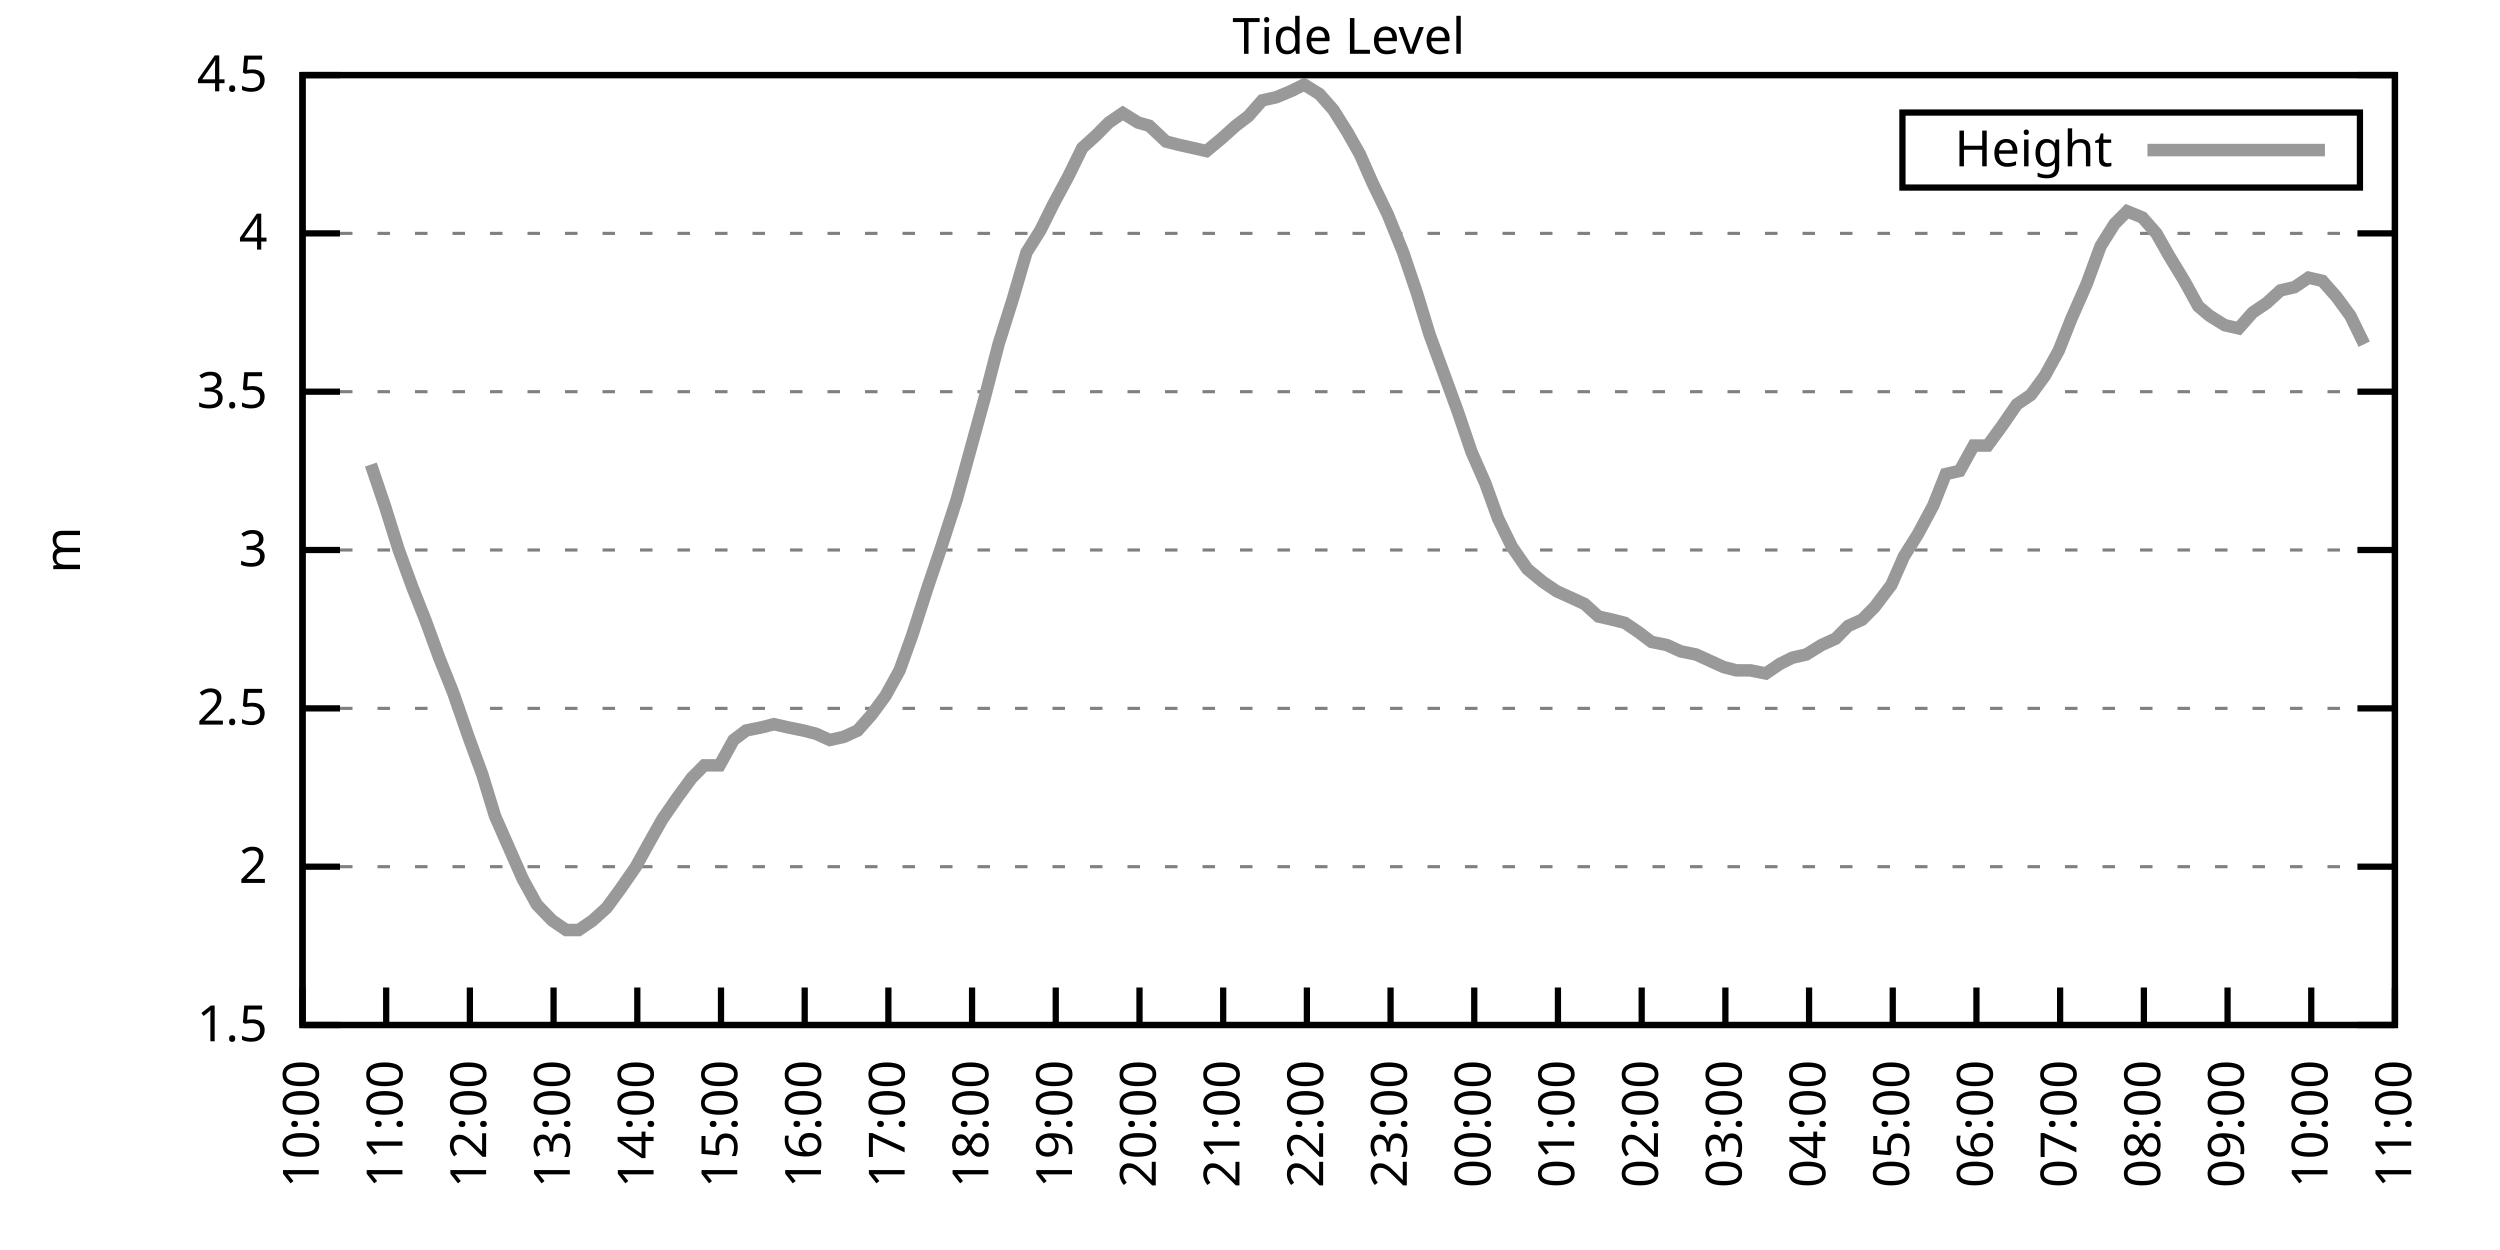
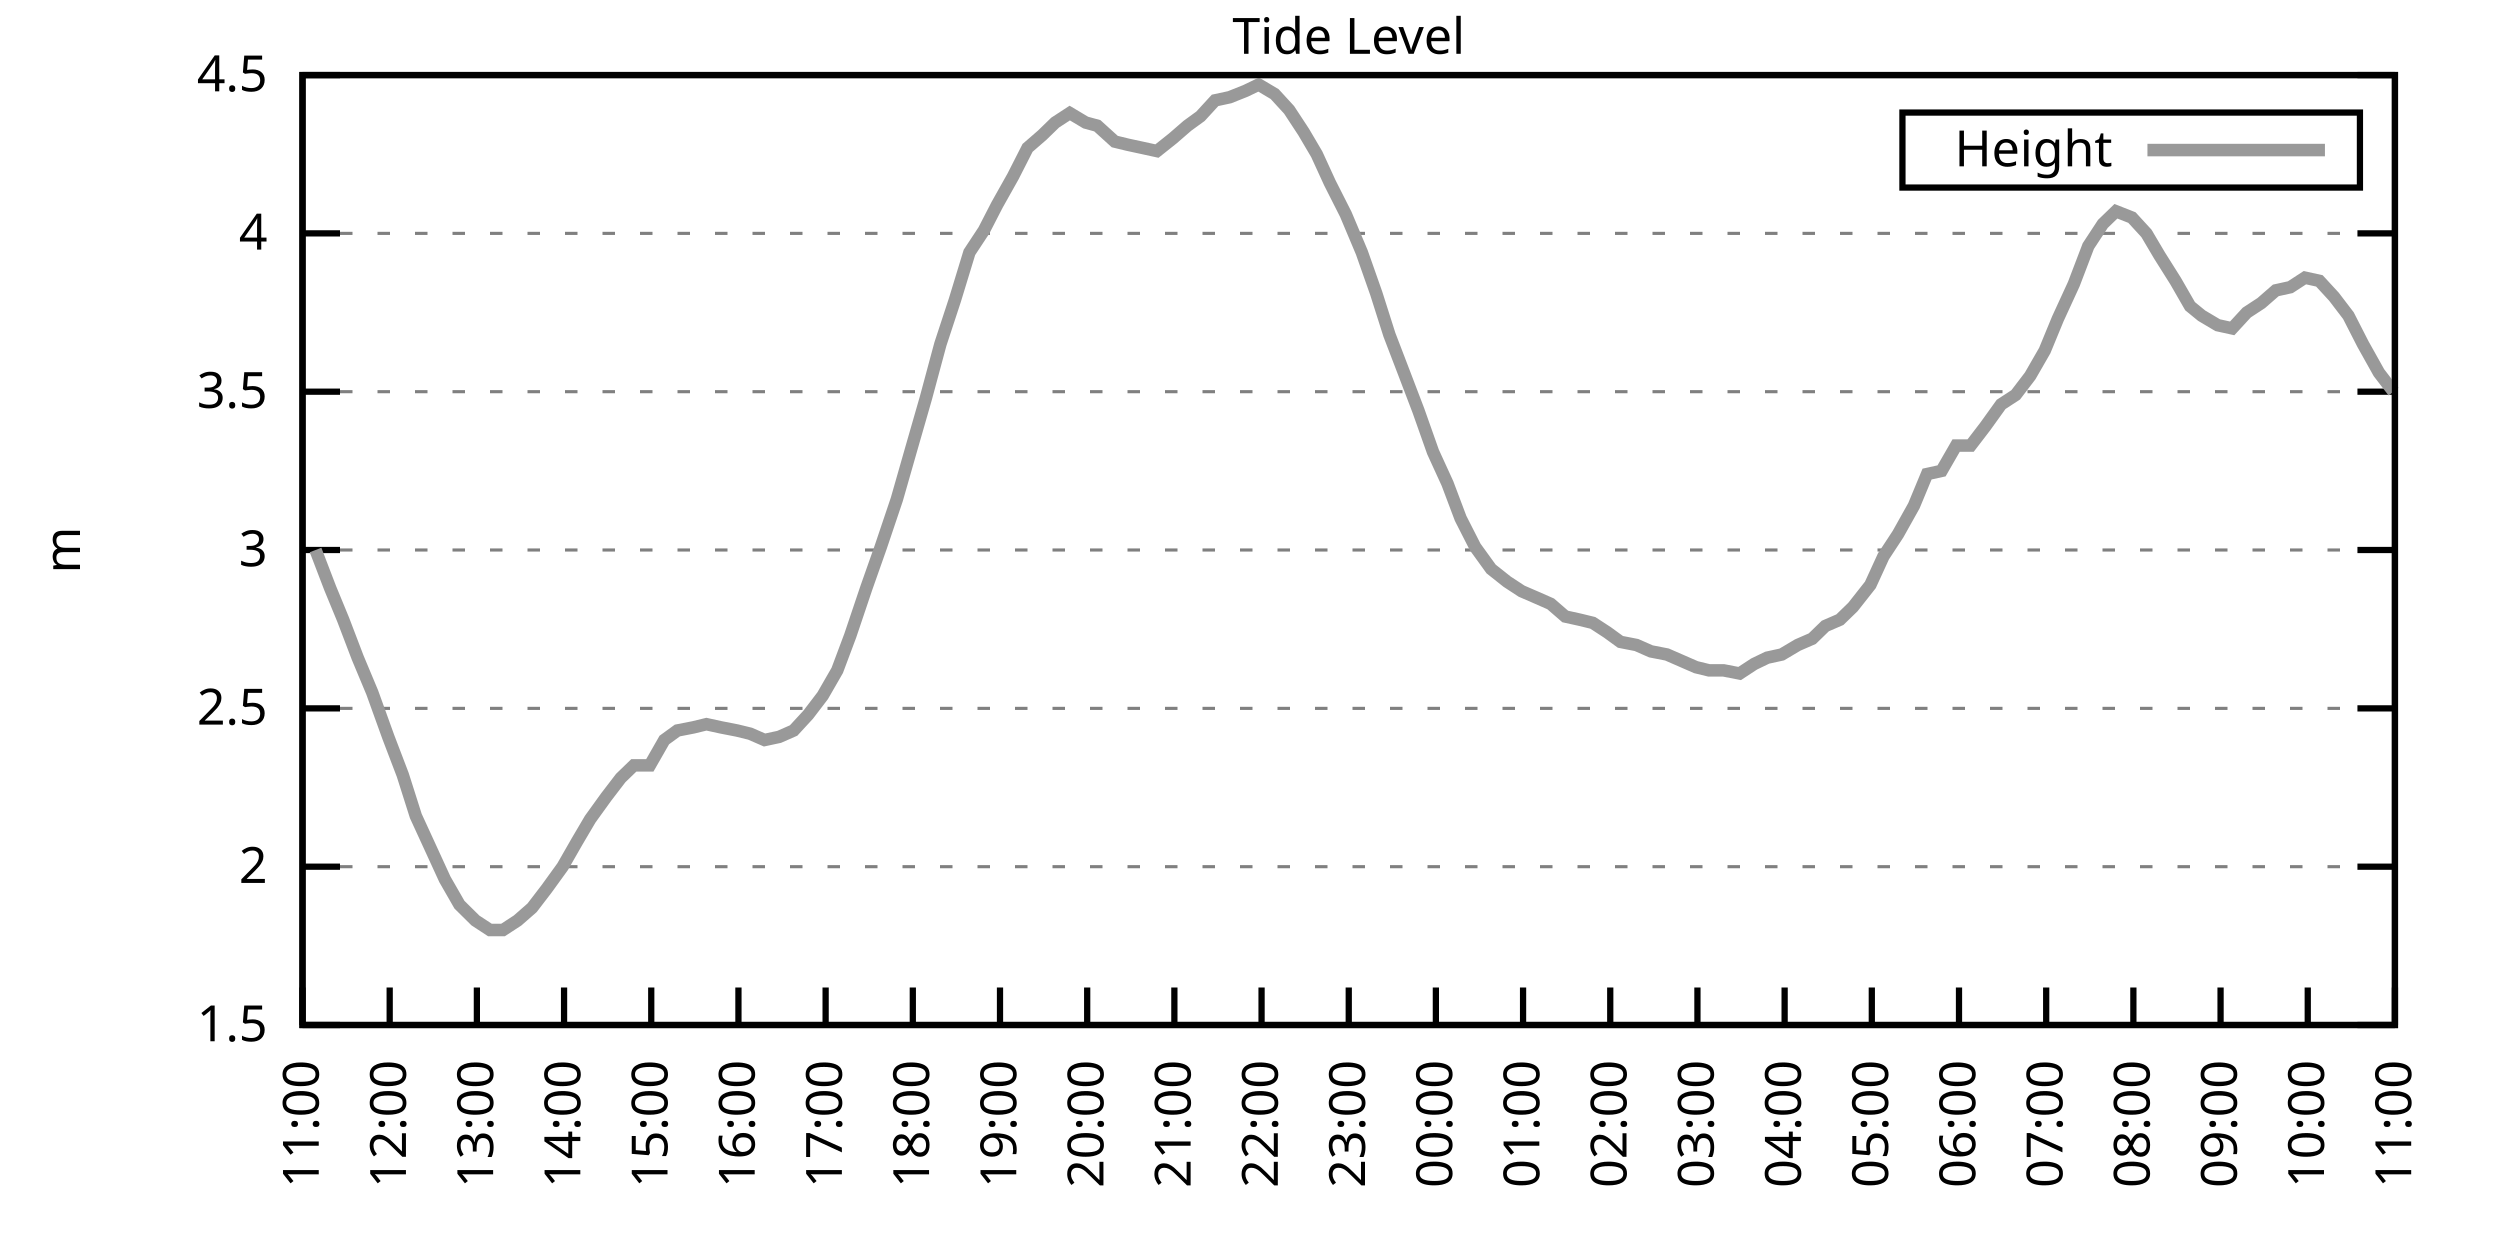
<svg xmlns="http://www.w3.org/2000/svg" xmlns:xlink="http://www.w3.org/1999/xlink" width="400" height="200" viewBox="0 0 400 200">
  <g id="gnuplot_canvas">
    <rect x="0" y="0" width="400" height="200" fill="none" />
    <defs>
      <circle id="gpDot" r="0.5" stroke-width="0.5" stroke="currentColor" />
      <path id="gpPt0" stroke-width="0.333" stroke="currentColor" d="M-1,0 h2 M0,-1 v2" />
      <path id="gpPt1" stroke-width="0.333" stroke="currentColor" d="M-1,-1 L1,1 M1,-1 L-1,1" />
      <path id="gpPt2" stroke-width="0.333" stroke="currentColor" d="M-1,0 L1,0 M0,-1 L0,1 M-1,-1 L1,1 M-1,1 L1,-1" />
      <rect id="gpPt3" stroke-width="0.333" stroke="currentColor" x="-1" y="-1" width="2" height="2" />
      <rect id="gpPt4" stroke-width="0.333" stroke="currentColor" fill="currentColor" x="-1" y="-1" width="2" height="2" />
      <circle id="gpPt5" stroke-width="0.333" stroke="currentColor" cx="0" cy="0" r="1" />
      <use xlink:href="#gpPt5" id="gpPt6" fill="currentColor" stroke="none" />
      <path id="gpPt7" stroke-width="0.333" stroke="currentColor" d="M0,-1.33 L-1.33,0.67 L1.33,0.67 z" />
      <use xlink:href="#gpPt7" id="gpPt8" fill="currentColor" stroke="none" />
      <use xlink:href="#gpPt7" id="gpPt9" stroke="currentColor" transform="rotate(180)" />
      <use xlink:href="#gpPt9" id="gpPt10" fill="currentColor" stroke="none" />
      <use xlink:href="#gpPt3" id="gpPt11" stroke="currentColor" transform="rotate(45)" />
      <use xlink:href="#gpPt11" id="gpPt12" fill="currentColor" stroke="none" />
      <path id="gpPt13" stroke-width="0.333" stroke="currentColor" d="M0,1.330 L1.265,0.411 L0.782,-1.067 L-0.782,-1.076 L-1.265,0.411 z" />
      <use xlink:href="#gpPt13" id="gpPt14" fill="currentColor" stroke="none" />
      <filter id="textbox" filterUnits="objectBoundingBox" x="0" y="0" height="1" width="1">
        <feFlood flood-color="white" flood-opacity="1" result="bgnd" />
        <feComposite in="SourceGraphic" in2="bgnd" operator="atop" />
      </filter>
      <filter id="greybox" filterUnits="objectBoundingBox" x="0" y="0" height="1" width="1">
        <feFlood flood-color="lightgrey" flood-opacity="1" result="grey" />
        <feComposite in="SourceGraphic" in2="grey" operator="atop" />
      </filter>
    </defs>
    <g fill="none" color="white" stroke="currentColor" stroke-width="1.00" stroke-linecap="butt" stroke-linejoin="miter">
</g>
    <g fill="none" color="black" stroke="currentColor" stroke-width="1.00" stroke-linecap="butt" stroke-linejoin="miter">
      <g stroke="none" shape-rendering="crispEdges">
        <polygon fill="rgb(255, 255, 255)" points="48.40,164.00 383.18,164.00 383.18,12.02 48.40,12.02 " />
      </g>
    </g>
    <g fill="none" color="black" stroke="currentColor" stroke-width="1.00" stroke-linecap="butt" stroke-linejoin="miter">
</g>
    <g fill="none" color="black" stroke="black" stroke-width="0.50" stroke-linecap="butt" stroke-linejoin="miter">
</g>
    <g fill="none" color="gray" stroke="currentColor" stroke-width="0.50" stroke-linecap="butt" stroke-linejoin="miter">
      <path stroke="gray" stroke-dasharray="2,4" class="gridline" d="M48.40,164.00 L383.19,164.00  " />
    </g>
    <g fill="none" color="gray" stroke="gray" stroke-width="1.00" stroke-linecap="butt" stroke-linejoin="miter">
</g>
    <g fill="none" color="black" stroke="currentColor" stroke-width="1.00" stroke-linecap="butt" stroke-linejoin="miter">
      <path stroke="black" d="M48.40,164.00 L54.40,164.00 M383.19,164.00 L377.19,164.00  " />
      <g transform="translate(42.80,166.60)" stroke="none" fill="black" font-family="Sans" font-size="8.00" text-anchor="end">
        <text>
          <tspan font-family="Sans"> 1.5</tspan>
        </text>
      </g>
    </g>
    <g fill="none" color="black" stroke="currentColor" stroke-width="1.00" stroke-linecap="butt" stroke-linejoin="miter">
</g>
    <g fill="none" color="black" stroke="black" stroke-width="0.50" stroke-linecap="butt" stroke-linejoin="miter">
</g>
    <g fill="none" color="gray" stroke="currentColor" stroke-width="0.50" stroke-linecap="butt" stroke-linejoin="miter">
      <path stroke="gray" stroke-dasharray="2,4" class="gridline" d="M48.40,138.67 L383.19,138.67  " />
    </g>
    <g fill="none" color="gray" stroke="gray" stroke-width="1.00" stroke-linecap="butt" stroke-linejoin="miter">
</g>
    <g fill="none" color="black" stroke="currentColor" stroke-width="1.00" stroke-linecap="butt" stroke-linejoin="miter">
      <path stroke="black" d="M48.40,138.67 L54.40,138.67 M383.19,138.67 L377.19,138.67  " />
      <g transform="translate(42.80,141.27)" stroke="none" fill="black" font-family="Sans" font-size="8.00" text-anchor="end">
        <text>
          <tspan font-family="Sans"> 2</tspan>
        </text>
      </g>
    </g>
    <g fill="none" color="black" stroke="currentColor" stroke-width="1.00" stroke-linecap="butt" stroke-linejoin="miter">
</g>
    <g fill="none" color="black" stroke="black" stroke-width="0.50" stroke-linecap="butt" stroke-linejoin="miter">
</g>
    <g fill="none" color="gray" stroke="currentColor" stroke-width="0.50" stroke-linecap="butt" stroke-linejoin="miter">
      <path stroke="gray" stroke-dasharray="2,4" class="gridline" d="M48.40,113.34 L383.19,113.34  " />
    </g>
    <g fill="none" color="gray" stroke="gray" stroke-width="1.00" stroke-linecap="butt" stroke-linejoin="miter">
</g>
    <g fill="none" color="black" stroke="currentColor" stroke-width="1.00" stroke-linecap="butt" stroke-linejoin="miter">
      <path stroke="black" d="M48.40,113.34 L54.40,113.34 M383.19,113.34 L377.19,113.34  " />
      <g transform="translate(42.80,115.94)" stroke="none" fill="black" font-family="Sans" font-size="8.00" text-anchor="end">
        <text>
          <tspan font-family="Sans"> 2.5</tspan>
        </text>
      </g>
    </g>
    <g fill="none" color="black" stroke="currentColor" stroke-width="1.00" stroke-linecap="butt" stroke-linejoin="miter">
</g>
    <g fill="none" color="black" stroke="black" stroke-width="0.50" stroke-linecap="butt" stroke-linejoin="miter">
</g>
    <g fill="none" color="gray" stroke="currentColor" stroke-width="0.50" stroke-linecap="butt" stroke-linejoin="miter">
      <path stroke="gray" stroke-dasharray="2,4" class="gridline" d="M48.40,88.00 L383.19,88.00  " />
    </g>
    <g fill="none" color="gray" stroke="gray" stroke-width="1.00" stroke-linecap="butt" stroke-linejoin="miter">
</g>
    <g fill="none" color="black" stroke="currentColor" stroke-width="1.00" stroke-linecap="butt" stroke-linejoin="miter">
      <path stroke="black" d="M48.40,88.00 L54.40,88.00 M383.19,88.00 L377.19,88.00  " />
      <g transform="translate(42.80,90.60)" stroke="none" fill="black" font-family="Sans" font-size="8.00" text-anchor="end">
        <text>
          <tspan font-family="Sans"> 3</tspan>
        </text>
      </g>
    </g>
    <g fill="none" color="black" stroke="currentColor" stroke-width="1.00" stroke-linecap="butt" stroke-linejoin="miter">
</g>
    <g fill="none" color="black" stroke="black" stroke-width="0.50" stroke-linecap="butt" stroke-linejoin="miter">
</g>
    <g fill="none" color="gray" stroke="currentColor" stroke-width="0.50" stroke-linecap="butt" stroke-linejoin="miter">
      <path stroke="gray" stroke-dasharray="2,4" class="gridline" d="M48.40,62.67 L383.19,62.67  " />
    </g>
    <g fill="none" color="gray" stroke="gray" stroke-width="1.00" stroke-linecap="butt" stroke-linejoin="miter">
</g>
    <g fill="none" color="black" stroke="currentColor" stroke-width="1.00" stroke-linecap="butt" stroke-linejoin="miter">
      <path stroke="black" d="M48.40,62.67 L54.40,62.67 M383.19,62.67 L377.19,62.67  " />
      <g transform="translate(42.80,65.27)" stroke="none" fill="black" font-family="Sans" font-size="8.00" text-anchor="end">
        <text>
          <tspan font-family="Sans"> 3.5</tspan>
        </text>
      </g>
    </g>
    <g fill="none" color="black" stroke="currentColor" stroke-width="1.00" stroke-linecap="butt" stroke-linejoin="miter">
</g>
    <g fill="none" color="black" stroke="black" stroke-width="0.50" stroke-linecap="butt" stroke-linejoin="miter">
</g>
    <g fill="none" color="gray" stroke="currentColor" stroke-width="0.50" stroke-linecap="butt" stroke-linejoin="miter">
      <path stroke="gray" stroke-dasharray="2,4" class="gridline" d="M48.40,37.34 L383.19,37.34  " />
    </g>
    <g fill="none" color="gray" stroke="gray" stroke-width="1.00" stroke-linecap="butt" stroke-linejoin="miter">
</g>
    <g fill="none" color="black" stroke="currentColor" stroke-width="1.00" stroke-linecap="butt" stroke-linejoin="miter">
      <path stroke="black" d="M48.40,37.34 L54.40,37.34 M383.19,37.34 L377.19,37.34  " />
      <g transform="translate(42.80,39.94)" stroke="none" fill="black" font-family="Sans" font-size="8.00" text-anchor="end">
        <text>
          <tspan font-family="Sans"> 4</tspan>
        </text>
      </g>
    </g>
    <g fill="none" color="black" stroke="currentColor" stroke-width="1.00" stroke-linecap="butt" stroke-linejoin="miter">
</g>
    <g fill="none" color="black" stroke="black" stroke-width="0.50" stroke-linecap="butt" stroke-linejoin="miter">
</g>
    <g fill="none" color="gray" stroke="currentColor" stroke-width="0.50" stroke-linecap="butt" stroke-linejoin="miter">
      <path stroke="gray" stroke-dasharray="2,4" class="gridline" d="M48.40,12.01 L383.19,12.01  " />
    </g>
    <g fill="none" color="gray" stroke="gray" stroke-width="1.00" stroke-linecap="butt" stroke-linejoin="miter">
</g>
    <g fill="none" color="black" stroke="currentColor" stroke-width="1.00" stroke-linecap="butt" stroke-linejoin="miter">
      <path stroke="black" d="M48.40,12.01 L54.40,12.01 M383.19,12.01 L377.19,12.01  " />
      <g transform="translate(42.80,14.61)" stroke="none" fill="black" font-family="Sans" font-size="8.00" text-anchor="end">
        <text>
          <tspan font-family="Sans"> 4.5</tspan>
        </text>
      </g>
    </g>
    <g fill="none" color="black" stroke="currentColor" stroke-width="1.00" stroke-linecap="butt" stroke-linejoin="miter">
      <path stroke="black" d="M48.40,164.00 L48.40,158.00  " />
      <g transform="translate(51.00,169.60) rotate(270.00)" stroke="none" fill="black" font-family="Sans" font-size="8.00" text-anchor="end">
        <text>
-           <tspan font-family="Sans">10:00</tspan>
-         </text>
-       </g>
-     </g>
-     <g fill="none" color="black" stroke="currentColor" stroke-width="1.00" stroke-linecap="butt" stroke-linejoin="miter">
-       <path stroke="black" d="M61.79,164.00 L61.79,158.00  " />
-       <g transform="translate(64.39,169.60) rotate(270.00)" stroke="none" fill="black" font-family="Sans" font-size="8.00" text-anchor="end">
-         <text>
          <tspan font-family="Sans">11:00</tspan>
        </text>
      </g>
    </g>
    <g fill="none" color="black" stroke="currentColor" stroke-width="1.00" stroke-linecap="butt" stroke-linejoin="miter">
-       <path stroke="black" d="M75.18,164.00 L75.18,158.00  " />
-       <g transform="translate(77.78,169.60) rotate(270.00)" stroke="none" fill="black" font-family="Sans" font-size="8.00" text-anchor="end">
+       <path stroke="black" d="M62.35,164.00 L62.35,158.00  " />
+       <g transform="translate(64.95,169.60) rotate(270.00)" stroke="none" fill="black" font-family="Sans" font-size="8.00" text-anchor="end">
        <text>
          <tspan font-family="Sans">12:00</tspan>
        </text>
      </g>
    </g>
    <g fill="none" color="black" stroke="currentColor" stroke-width="1.00" stroke-linecap="butt" stroke-linejoin="miter">
-       <path stroke="black" d="M88.57,164.00 L88.57,158.00  " />
-       <g transform="translate(91.17,169.60) rotate(270.00)" stroke="none" fill="black" font-family="Sans" font-size="8.00" text-anchor="end">
+       <path stroke="black" d="M76.30,164.00 L76.30,158.00  " />
+       <g transform="translate(78.90,169.60) rotate(270.00)" stroke="none" fill="black" font-family="Sans" font-size="8.00" text-anchor="end">
        <text>
          <tspan font-family="Sans">13:00</tspan>
        </text>
      </g>
    </g>
    <g fill="none" color="black" stroke="currentColor" stroke-width="1.00" stroke-linecap="butt" stroke-linejoin="miter">
-       <path stroke="black" d="M101.97,164.00 L101.97,158.00  " />
-       <g transform="translate(104.57,169.60) rotate(270.00)" stroke="none" fill="black" font-family="Sans" font-size="8.00" text-anchor="end">
+       <path stroke="black" d="M90.25,164.00 L90.25,158.00  " />
+       <g transform="translate(92.85,169.60) rotate(270.00)" stroke="none" fill="black" font-family="Sans" font-size="8.00" text-anchor="end">
        <text>
          <tspan font-family="Sans">14:00</tspan>
        </text>
      </g>
    </g>
    <g fill="none" color="black" stroke="currentColor" stroke-width="1.00" stroke-linecap="butt" stroke-linejoin="miter">
-       <path stroke="black" d="M115.36,164.00 L115.36,158.00  " />
-       <g transform="translate(117.96,169.60) rotate(270.00)" stroke="none" fill="black" font-family="Sans" font-size="8.00" text-anchor="end">
+       <path stroke="black" d="M104.20,164.00 L104.20,158.00  " />
+       <g transform="translate(106.80,169.60) rotate(270.00)" stroke="none" fill="black" font-family="Sans" font-size="8.00" text-anchor="end">
        <text>
          <tspan font-family="Sans">15:00</tspan>
        </text>
      </g>
    </g>
    <g fill="none" color="black" stroke="currentColor" stroke-width="1.00" stroke-linecap="butt" stroke-linejoin="miter">
-       <path stroke="black" d="M128.75,164.00 L128.75,158.00  " />
-       <g transform="translate(131.35,169.60) rotate(270.00)" stroke="none" fill="black" font-family="Sans" font-size="8.00" text-anchor="end">
+       <path stroke="black" d="M118.15,164.00 L118.15,158.00  " />
+       <g transform="translate(120.75,169.60) rotate(270.00)" stroke="none" fill="black" font-family="Sans" font-size="8.00" text-anchor="end">
        <text>
          <tspan font-family="Sans">16:00</tspan>
        </text>
      </g>
    </g>
    <g fill="none" color="black" stroke="currentColor" stroke-width="1.00" stroke-linecap="butt" stroke-linejoin="miter">
-       <path stroke="black" d="M142.14,164.00 L142.14,158.00  " />
-       <g transform="translate(144.74,169.60) rotate(270.00)" stroke="none" fill="black" font-family="Sans" font-size="8.00" text-anchor="end">
+       <path stroke="black" d="M132.10,164.00 L132.10,158.00  " />
+       <g transform="translate(134.70,169.60) rotate(270.00)" stroke="none" fill="black" font-family="Sans" font-size="8.00" text-anchor="end">
        <text>
          <tspan font-family="Sans">17:00</tspan>
        </text>
      </g>
    </g>
    <g fill="none" color="black" stroke="currentColor" stroke-width="1.00" stroke-linecap="butt" stroke-linejoin="miter">
-       <path stroke="black" d="M155.53,164.00 L155.53,158.00  " />
-       <g transform="translate(158.13,169.60) rotate(270.00)" stroke="none" fill="black" font-family="Sans" font-size="8.00" text-anchor="end">
+       <path stroke="black" d="M146.05,164.00 L146.05,158.00  " />
+       <g transform="translate(148.65,169.60) rotate(270.00)" stroke="none" fill="black" font-family="Sans" font-size="8.00" text-anchor="end">
        <text>
          <tspan font-family="Sans">18:00</tspan>
        </text>
      </g>
    </g>
    <g fill="none" color="black" stroke="currentColor" stroke-width="1.00" stroke-linecap="butt" stroke-linejoin="miter">
-       <path stroke="black" d="M168.92,164.00 L168.92,158.00  " />
-       <g transform="translate(171.52,169.60) rotate(270.00)" stroke="none" fill="black" font-family="Sans" font-size="8.00" text-anchor="end">
+       <path stroke="black" d="M160.00,164.00 L160.00,158.00  " />
+       <g transform="translate(162.60,169.60) rotate(270.00)" stroke="none" fill="black" font-family="Sans" font-size="8.00" text-anchor="end">
        <text>
          <tspan font-family="Sans">19:00</tspan>
        </text>
      </g>
    </g>
    <g fill="none" color="black" stroke="currentColor" stroke-width="1.00" stroke-linecap="butt" stroke-linejoin="miter">
-       <path stroke="black" d="M182.32,164.00 L182.32,158.00  " />
-       <g transform="translate(184.92,169.60) rotate(270.00)" stroke="none" fill="black" font-family="Sans" font-size="8.00" text-anchor="end">
+       <path stroke="black" d="M173.95,164.00 L173.95,158.00  " />
+       <g transform="translate(176.55,169.60) rotate(270.00)" stroke="none" fill="black" font-family="Sans" font-size="8.00" text-anchor="end">
        <text>
          <tspan font-family="Sans">20:00</tspan>
        </text>
      </g>
    </g>
    <g fill="none" color="black" stroke="currentColor" stroke-width="1.00" stroke-linecap="butt" stroke-linejoin="miter">
-       <path stroke="black" d="M195.71,164.00 L195.71,158.00  " />
-       <g transform="translate(198.31,169.60) rotate(270.00)" stroke="none" fill="black" font-family="Sans" font-size="8.00" text-anchor="end">
+       <path stroke="black" d="M187.90,164.00 L187.90,158.00  " />
+       <g transform="translate(190.50,169.60) rotate(270.00)" stroke="none" fill="black" font-family="Sans" font-size="8.00" text-anchor="end">
        <text>
          <tspan font-family="Sans">21:00</tspan>
        </text>
      </g>
    </g>
    <g fill="none" color="black" stroke="currentColor" stroke-width="1.00" stroke-linecap="butt" stroke-linejoin="miter">
-       <path stroke="black" d="M209.10,164.00 L209.10,158.00  " />
-       <g transform="translate(211.70,169.60) rotate(270.00)" stroke="none" fill="black" font-family="Sans" font-size="8.00" text-anchor="end">
+       <path stroke="black" d="M201.85,164.00 L201.85,158.00  " />
+       <g transform="translate(204.45,169.60) rotate(270.00)" stroke="none" fill="black" font-family="Sans" font-size="8.00" text-anchor="end">
        <text>
          <tspan font-family="Sans">22:00</tspan>
        </text>
      </g>
    </g>
    <g fill="none" color="black" stroke="currentColor" stroke-width="1.00" stroke-linecap="butt" stroke-linejoin="miter">
-       <path stroke="black" d="M222.49,164.00 L222.49,158.00  " />
-       <g transform="translate(225.09,169.60) rotate(270.00)" stroke="none" fill="black" font-family="Sans" font-size="8.00" text-anchor="end">
+       <path stroke="black" d="M215.80,164.00 L215.80,158.00  " />
+       <g transform="translate(218.40,169.60) rotate(270.00)" stroke="none" fill="black" font-family="Sans" font-size="8.00" text-anchor="end">
        <text>
          <tspan font-family="Sans">23:00</tspan>
        </text>
      </g>
    </g>
    <g fill="none" color="black" stroke="currentColor" stroke-width="1.00" stroke-linecap="butt" stroke-linejoin="miter">
-       <path stroke="black" d="M235.88,164.00 L235.88,158.00  " />
-       <g transform="translate(238.48,169.60) rotate(270.00)" stroke="none" fill="black" font-family="Sans" font-size="8.00" text-anchor="end">
+       <path stroke="black" d="M229.74,164.00 L229.74,158.00  " />
+       <g transform="translate(232.34,169.60) rotate(270.00)" stroke="none" fill="black" font-family="Sans" font-size="8.00" text-anchor="end">
        <text>
          <tspan font-family="Sans">00:00</tspan>
        </text>
      </g>
    </g>
    <g fill="none" color="black" stroke="currentColor" stroke-width="1.00" stroke-linecap="butt" stroke-linejoin="miter">
-       <path stroke="black" d="M249.27,164.00 L249.27,158.00  " />
-       <g transform="translate(251.87,169.60) rotate(270.00)" stroke="none" fill="black" font-family="Sans" font-size="8.00" text-anchor="end">
+       <path stroke="black" d="M243.69,164.00 L243.69,158.00  " />
+       <g transform="translate(246.29,169.60) rotate(270.00)" stroke="none" fill="black" font-family="Sans" font-size="8.00" text-anchor="end">
        <text>
          <tspan font-family="Sans">01:00</tspan>
        </text>
      </g>
    </g>
    <g fill="none" color="black" stroke="currentColor" stroke-width="1.00" stroke-linecap="butt" stroke-linejoin="miter">
-       <path stroke="black" d="M262.67,164.00 L262.67,158.00  " />
-       <g transform="translate(265.27,169.60) rotate(270.00)" stroke="none" fill="black" font-family="Sans" font-size="8.00" text-anchor="end">
+       <path stroke="black" d="M257.64,164.00 L257.64,158.00  " />
+       <g transform="translate(260.24,169.60) rotate(270.00)" stroke="none" fill="black" font-family="Sans" font-size="8.00" text-anchor="end">
        <text>
          <tspan font-family="Sans">02:00</tspan>
        </text>
      </g>
    </g>
    <g fill="none" color="black" stroke="currentColor" stroke-width="1.00" stroke-linecap="butt" stroke-linejoin="miter">
-       <path stroke="black" d="M276.06,164.00 L276.06,158.00  " />
-       <g transform="translate(278.66,169.60) rotate(270.00)" stroke="none" fill="black" font-family="Sans" font-size="8.00" text-anchor="end">
+       <path stroke="black" d="M271.59,164.00 L271.59,158.00  " />
+       <g transform="translate(274.19,169.60) rotate(270.00)" stroke="none" fill="black" font-family="Sans" font-size="8.00" text-anchor="end">
        <text>
          <tspan font-family="Sans">03:00</tspan>
        </text>
      </g>
    </g>
    <g fill="none" color="black" stroke="currentColor" stroke-width="1.00" stroke-linecap="butt" stroke-linejoin="miter">
-       <path stroke="black" d="M289.45,164.00 L289.45,158.00  " />
-       <g transform="translate(292.05,169.60) rotate(270.00)" stroke="none" fill="black" font-family="Sans" font-size="8.00" text-anchor="end">
+       <path stroke="black" d="M285.54,164.00 L285.54,158.00  " />
+       <g transform="translate(288.14,169.60) rotate(270.00)" stroke="none" fill="black" font-family="Sans" font-size="8.00" text-anchor="end">
        <text>
          <tspan font-family="Sans">04:00</tspan>
        </text>
      </g>
    </g>
    <g fill="none" color="black" stroke="currentColor" stroke-width="1.00" stroke-linecap="butt" stroke-linejoin="miter">
-       <path stroke="black" d="M302.84,164.00 L302.84,158.00  " />
-       <g transform="translate(305.44,169.60) rotate(270.00)" stroke="none" fill="black" font-family="Sans" font-size="8.00" text-anchor="end">
+       <path stroke="black" d="M299.49,164.00 L299.49,158.00  " />
+       <g transform="translate(302.09,169.60) rotate(270.00)" stroke="none" fill="black" font-family="Sans" font-size="8.00" text-anchor="end">
        <text>
          <tspan font-family="Sans">05:00</tspan>
        </text>
      </g>
    </g>
    <g fill="none" color="black" stroke="currentColor" stroke-width="1.00" stroke-linecap="butt" stroke-linejoin="miter">
-       <path stroke="black" d="M316.23,164.00 L316.23,158.00  " />
-       <g transform="translate(318.83,169.60) rotate(270.00)" stroke="none" fill="black" font-family="Sans" font-size="8.00" text-anchor="end">
+       <path stroke="black" d="M313.44,164.00 L313.44,158.00  " />
+       <g transform="translate(316.04,169.60) rotate(270.00)" stroke="none" fill="black" font-family="Sans" font-size="8.00" text-anchor="end">
        <text>
          <tspan font-family="Sans">06:00</tspan>
        </text>
      </g>
    </g>
    <g fill="none" color="black" stroke="currentColor" stroke-width="1.00" stroke-linecap="butt" stroke-linejoin="miter">
-       <path stroke="black" d="M329.62,164.00 L329.62,158.00  " />
-       <g transform="translate(332.22,169.60) rotate(270.00)" stroke="none" fill="black" font-family="Sans" font-size="8.00" text-anchor="end">
+       <path stroke="black" d="M327.39,164.00 L327.39,158.00  " />
+       <g transform="translate(329.99,169.60) rotate(270.00)" stroke="none" fill="black" font-family="Sans" font-size="8.00" text-anchor="end">
        <text>
          <tspan font-family="Sans">07:00</tspan>
        </text>
      </g>
    </g>
    <g fill="none" color="black" stroke="currentColor" stroke-width="1.00" stroke-linecap="butt" stroke-linejoin="miter">
-       <path stroke="black" d="M343.02,164.00 L343.02,158.00  " />
-       <g transform="translate(345.62,169.60) rotate(270.00)" stroke="none" fill="black" font-family="Sans" font-size="8.00" text-anchor="end">
+       <path stroke="black" d="M341.34,164.00 L341.34,158.00  " />
+       <g transform="translate(343.94,169.60) rotate(270.00)" stroke="none" fill="black" font-family="Sans" font-size="8.00" text-anchor="end">
        <text>
          <tspan font-family="Sans">08:00</tspan>
        </text>
      </g>
    </g>
    <g fill="none" color="black" stroke="currentColor" stroke-width="1.00" stroke-linecap="butt" stroke-linejoin="miter">
-       <path stroke="black" d="M356.41,164.00 L356.41,158.00  " />
-       <g transform="translate(359.01,169.60) rotate(270.00)" stroke="none" fill="black" font-family="Sans" font-size="8.00" text-anchor="end">
+       <path stroke="black" d="M355.29,164.00 L355.29,158.00  " />
+       <g transform="translate(357.89,169.60) rotate(270.00)" stroke="none" fill="black" font-family="Sans" font-size="8.00" text-anchor="end">
        <text>
          <tspan font-family="Sans">09:00</tspan>
        </text>
      </g>
    </g>
    <g fill="none" color="black" stroke="currentColor" stroke-width="1.00" stroke-linecap="butt" stroke-linejoin="miter">
-       <path stroke="black" d="M369.80,164.00 L369.80,158.00  " />
-       <g transform="translate(372.40,169.60) rotate(270.00)" stroke="none" fill="black" font-family="Sans" font-size="8.00" text-anchor="end">
+       <path stroke="black" d="M369.24,164.00 L369.24,158.00  " />
+       <g transform="translate(371.84,169.60) rotate(270.00)" stroke="none" fill="black" font-family="Sans" font-size="8.00" text-anchor="end">
        <text>
          <tspan font-family="Sans">10:00</tspan>
        </text>
      </g>
    </g>
    <g fill="none" color="black" stroke="currentColor" stroke-width="1.00" stroke-linecap="butt" stroke-linejoin="miter">
      <path stroke="black" d="M383.19,164.00 L383.19,158.00  " />
      <g transform="translate(385.79,169.60) rotate(270.00)" stroke="none" fill="black" font-family="Sans" font-size="8.00" text-anchor="end">
        <text>
          <tspan font-family="Sans">11:00</tspan>
        </text>
      </g>
    </g>
    <g fill="none" color="black" stroke="currentColor" stroke-width="1.00" stroke-linecap="butt" stroke-linejoin="miter">
</g>
    <g fill="none" color="black" stroke="currentColor" stroke-width="1.00" stroke-linecap="butt" stroke-linejoin="miter">
      <path stroke="black" d="M48.40,12.01 L48.40,164.00 L383.19,164.00 L383.19,12.01 L48.40,12.01 Z  " />
    </g>
    <g fill="none" color="black" stroke="currentColor" stroke-width="1.00" stroke-linecap="butt" stroke-linejoin="miter">
</g>
    <g fill="none" color="black" stroke="currentColor" stroke-width="1.00" stroke-linecap="butt" stroke-linejoin="miter">
      <path stroke="black" d="M304.39,30.01 L304.39,18.01 L377.59,18.01 L377.59,30.01 L304.39,30.01 Z  " />
    </g>
    <g id="Tide_level_plot_1">
      <g fill="none" color="white" stroke="black" stroke-width="2.00" stroke-linecap="butt" stroke-linejoin="miter">
</g>
      <g fill="none" color="black" stroke="currentColor" stroke-width="2.00" stroke-linecap="butt" stroke-linejoin="miter">
        <g transform="translate(337.99,26.61)" stroke="none" fill="black" font-family="Sans" font-size="8.00" text-anchor="end">
          <text>
            <tspan font-family="Sans">Height</tspan>
          </text>
        </g>
      </g>
      <g fill="none" color="black" stroke="currentColor" stroke-width="2.00" stroke-linecap="butt" stroke-linejoin="miter">
-         <path stroke="rgb(153, 153, 153)" d="M343.59,24.01 L371.99,24.01 M59.34,74.33 L61.57,80.91 L63.80,88.00 L66.03,94.08 L68.04,99.15 L70.27,105.23   L72.50,110.80 L74.96,117.90 L77.19,123.98 L79.20,130.56 L81.43,135.63 L83.66,140.69 L85.90,144.75 L88.35,147.28   L90.58,148.80 L92.59,148.80 L94.82,147.28 L97.06,145.25 L99.29,142.21 L101.74,138.67 L103.98,134.62 L105.98,131.07   L108.44,127.52 L110.67,124.48 L112.68,122.46 L115.13,122.46 L117.37,118.40 L119.38,116.88 L121.83,116.38 L123.84,115.87   L126.07,116.38 L128.53,116.88 L130.54,117.39 L132.77,118.40 L135.00,117.90 L137.23,116.88 L139.46,114.35 L141.69,111.31   L143.93,107.26 L145.94,101.68 L148.39,94.08 L150.62,87.50 L153.08,79.90 L155.31,71.79 L157.54,63.69 L159.77,55.07   L162.01,47.98 L164.24,40.38 L166.47,36.84 L168.48,32.78 L170.93,28.22 L173.17,23.66 L175.40,21.64 L177.41,19.61   L179.64,18.09 L182.09,19.61 L183.88,20.12 L186.56,22.65 L188.57,23.16 L190.80,23.66 L193.03,24.17 L195.48,22.14   L197.72,20.12 L199.73,18.60 L201.96,16.06 L204.19,15.56 L206.64,14.54 L208.65,13.53 L211.11,15.05 L213.34,17.58   L215.57,21.13 L217.58,24.68 L219.59,29.24 L222.04,34.30 L224.50,40.38 L226.73,46.97 L228.74,53.55 L230.97,59.63   L233.20,65.71 L235.44,72.30 L237.67,77.37 L239.68,82.94 L241.91,87.50 L244.36,91.04 L246.82,93.07 L249.05,94.59   L251.28,95.60 L253.51,96.62 L255.75,98.64 L257.98,99.15 L259.99,99.66 L262.22,101.18 L264.23,102.70 L266.68,103.20   L268.92,104.22 L271.37,104.72 L275.83,106.75 L277.84,107.26 L280.07,107.26 L282.53,107.76 L284.76,106.24 L286.77,105.23   L289.00,104.72 L291.46,103.20 L293.69,102.19 L295.70,100.16 L297.93,99.15 L299.94,97.12 L302.62,93.58 L304.63,89.02   L306.86,85.47 L309.31,80.91 L311.32,75.85 L313.55,75.34 L315.79,71.29 L318.02,71.29 L320.25,68.25 L322.70,64.70   L324.94,63.18 L327.17,60.14 L329.40,56.09 L331.41,51.02 L333.86,45.45 L336.10,39.37 L338.33,35.82 L340.34,33.80   L342.79,34.81 L345.02,37.34 L347.03,40.89 L349.49,44.94 L351.72,48.99 L353.51,50.51 L355.96,52.03 L358.19,52.54   L360.42,50.01 L362.66,48.49 L364.89,46.46 L367.12,45.95 L369.35,44.43 L371.58,44.94 L373.82,47.47 L376.05,50.51   L378.28,55.07  " />
+         <path stroke="rgb(153, 153, 153)" d="M343.59,24.01 L371.99,24.01 M50.49,88.00 L52.82,94.08 L54.91,99.15 L57.23,105.23 L59.56,110.80 L62.12,117.90   L64.44,123.98 L66.53,130.56 L68.86,135.63 L71.18,140.69 L73.51,144.75 L76.07,147.28 L78.39,148.80 L80.48,148.80   L82.81,147.28 L85.13,145.25 L87.46,142.21 L90.02,138.67 L92.34,134.62 L94.43,131.07 L96.99,127.52 L99.32,124.48   L101.41,122.46 L103.97,122.46 L106.29,118.40 L108.38,116.88 L110.94,116.38 L113.03,115.87 L115.36,116.38 L117.92,116.88   L120.01,117.39 L122.33,118.40 L124.66,117.90 L126.98,116.88 L129.31,114.35 L131.63,111.31 L133.96,107.26 L136.05,101.68   L138.61,94.08 L140.93,87.50 L143.49,79.90 L145.81,71.79 L148.14,63.69 L150.46,55.07 L152.79,47.98 L155.11,40.38   L157.44,36.84 L159.53,32.78 L162.09,28.22 L164.41,23.66 L166.74,21.64 L168.83,19.61 L171.16,18.09 L173.71,19.61   L175.57,20.12 L178.36,22.65 L180.46,23.16 L182.78,23.66 L185.11,24.17 L187.66,22.14 L189.99,20.12 L192.08,18.60   L194.41,16.06 L196.73,15.56 L199.29,14.54 L201.38,13.53 L203.94,15.05 L206.26,17.58 L208.59,21.13 L210.68,24.68   L212.77,29.24 L215.33,34.30 L217.89,40.38 L220.21,46.97 L222.30,53.55 L224.63,59.63 L226.95,65.71 L229.28,72.30   L231.60,77.37 L233.70,82.94 L236.02,87.50 L238.58,91.04 L241.14,93.07 L243.46,94.59 L245.79,95.60 L248.11,96.62   L250.44,98.64 L252.76,99.15 L254.85,99.66 L257.18,101.18 L259.27,102.70 L261.83,103.20 L264.15,104.22 L266.71,104.72   L271.36,106.75 L273.45,107.26 L275.78,107.26 L278.34,107.76 L280.66,106.24 L282.75,105.23 L285.08,104.72 L287.64,103.20   L289.96,102.19 L292.05,100.16 L294.38,99.15 L296.47,97.12 L299.26,93.58 L301.35,89.02 L303.68,85.47 L306.23,80.91   L308.33,75.85 L310.65,75.34 L312.98,71.29 L315.30,71.29 L317.63,68.25 L320.18,64.70 L322.51,63.18 L324.83,60.14   L327.16,56.09 L329.25,51.02 L331.81,45.45 L334.13,39.37 L336.46,35.82 L338.55,33.80 L341.11,34.81 L343.43,37.34   L345.53,40.89 L348.08,44.94 L350.41,48.99 L352.27,50.51 L354.83,52.03 L357.15,52.54 L359.48,50.01 L361.80,48.49   L364.13,46.46 L366.45,45.95 L368.78,44.43 L371.10,44.94 L373.43,47.47 L375.75,50.51 L378.08,55.07 L380.63,59.63   L382.96,62.67  " />
      </g>
    </g>
    <g fill="none" color="black" stroke="currentColor" stroke-width="2.00" stroke-linecap="butt" stroke-linejoin="miter">
</g>
    <g fill="none" color="black" stroke="black" stroke-width="1.00" stroke-linecap="butt" stroke-linejoin="miter">
</g>
    <g fill="none" color="black" stroke="currentColor" stroke-width="1.00" stroke-linecap="butt" stroke-linejoin="miter">
      <path stroke="black" d="M48.40,12.01 L48.40,164.00 L383.19,164.00 L383.19,12.01 L48.40,12.01 Z  " />
      <g transform="translate(12.80,88.01) rotate(270.00)" stroke="none" fill="black" font-family="Sans" font-size="8.00" text-anchor="middle">
        <text>
          <tspan font-family="Sans">m</tspan>
        </text>
      </g>
    </g>
    <g fill="none" color="black" stroke="currentColor" stroke-width="1.00" stroke-linecap="butt" stroke-linejoin="miter">
</g>
    <g fill="none" color="black" stroke="currentColor" stroke-width="1.00" stroke-linecap="butt" stroke-linejoin="miter">
      <g transform="translate(215.79,8.61)" stroke="none" fill="black" font-family="Sans" font-size="8.00" text-anchor="middle">
        <text>
          <tspan font-family="Sans">Tide Level</tspan>
        </text>
      </g>
    </g>
    <g fill="none" color="black" stroke="currentColor" stroke-width="1.00" stroke-linecap="butt" stroke-linejoin="miter">
</g>
  </g>
</svg>
